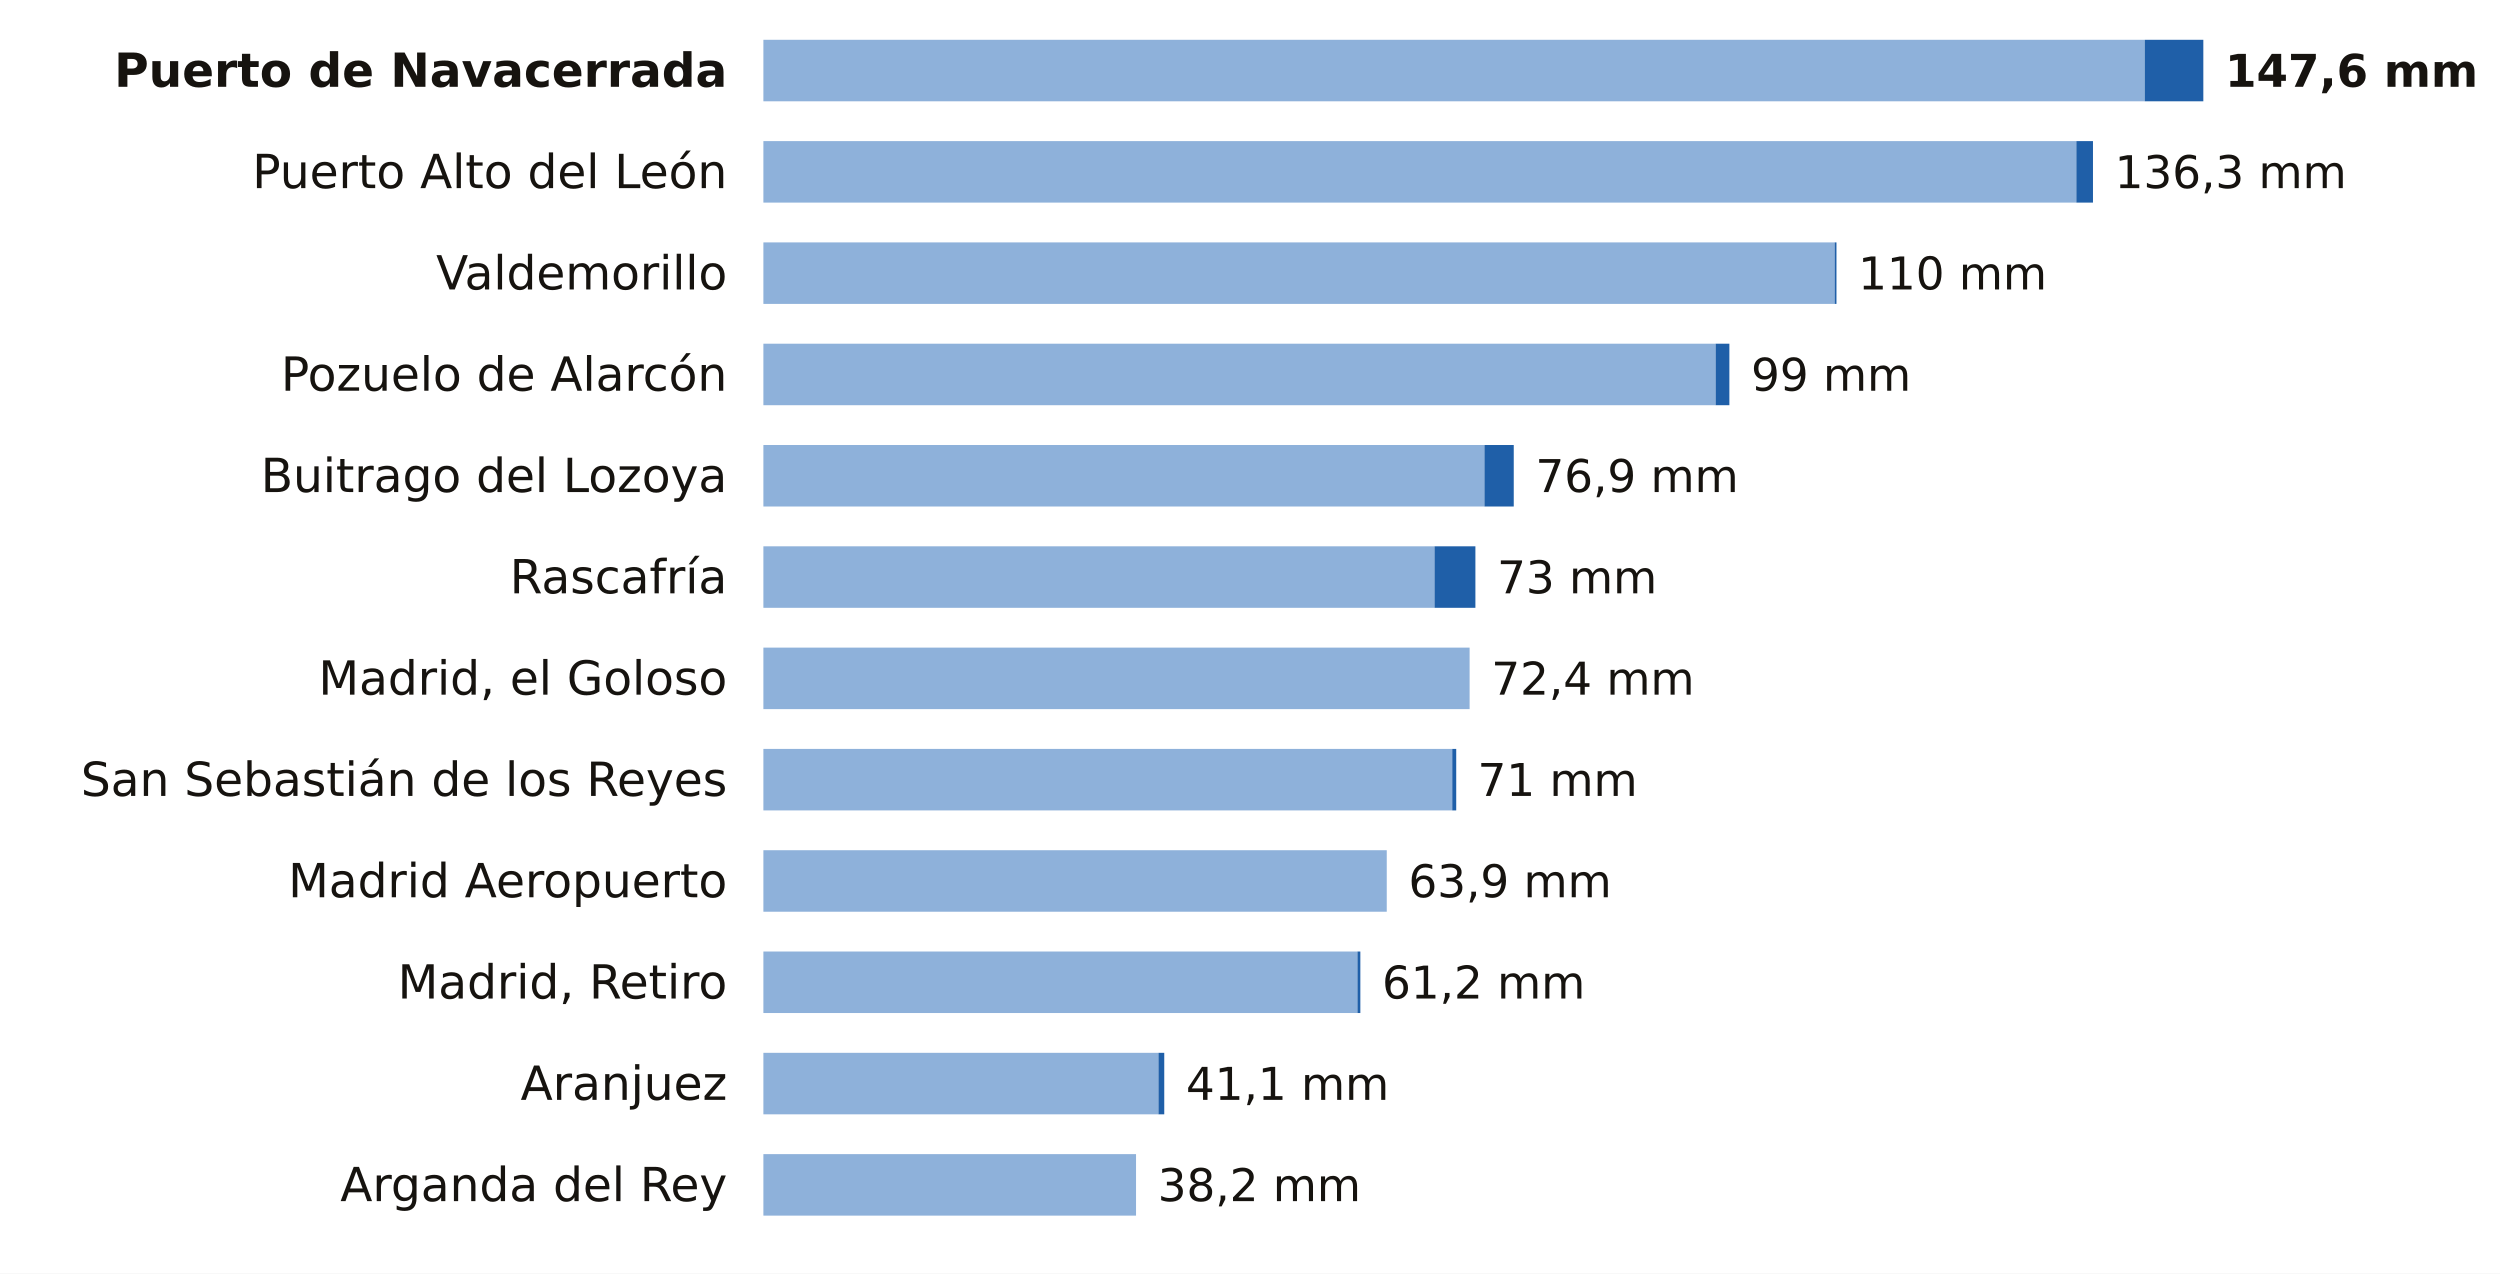
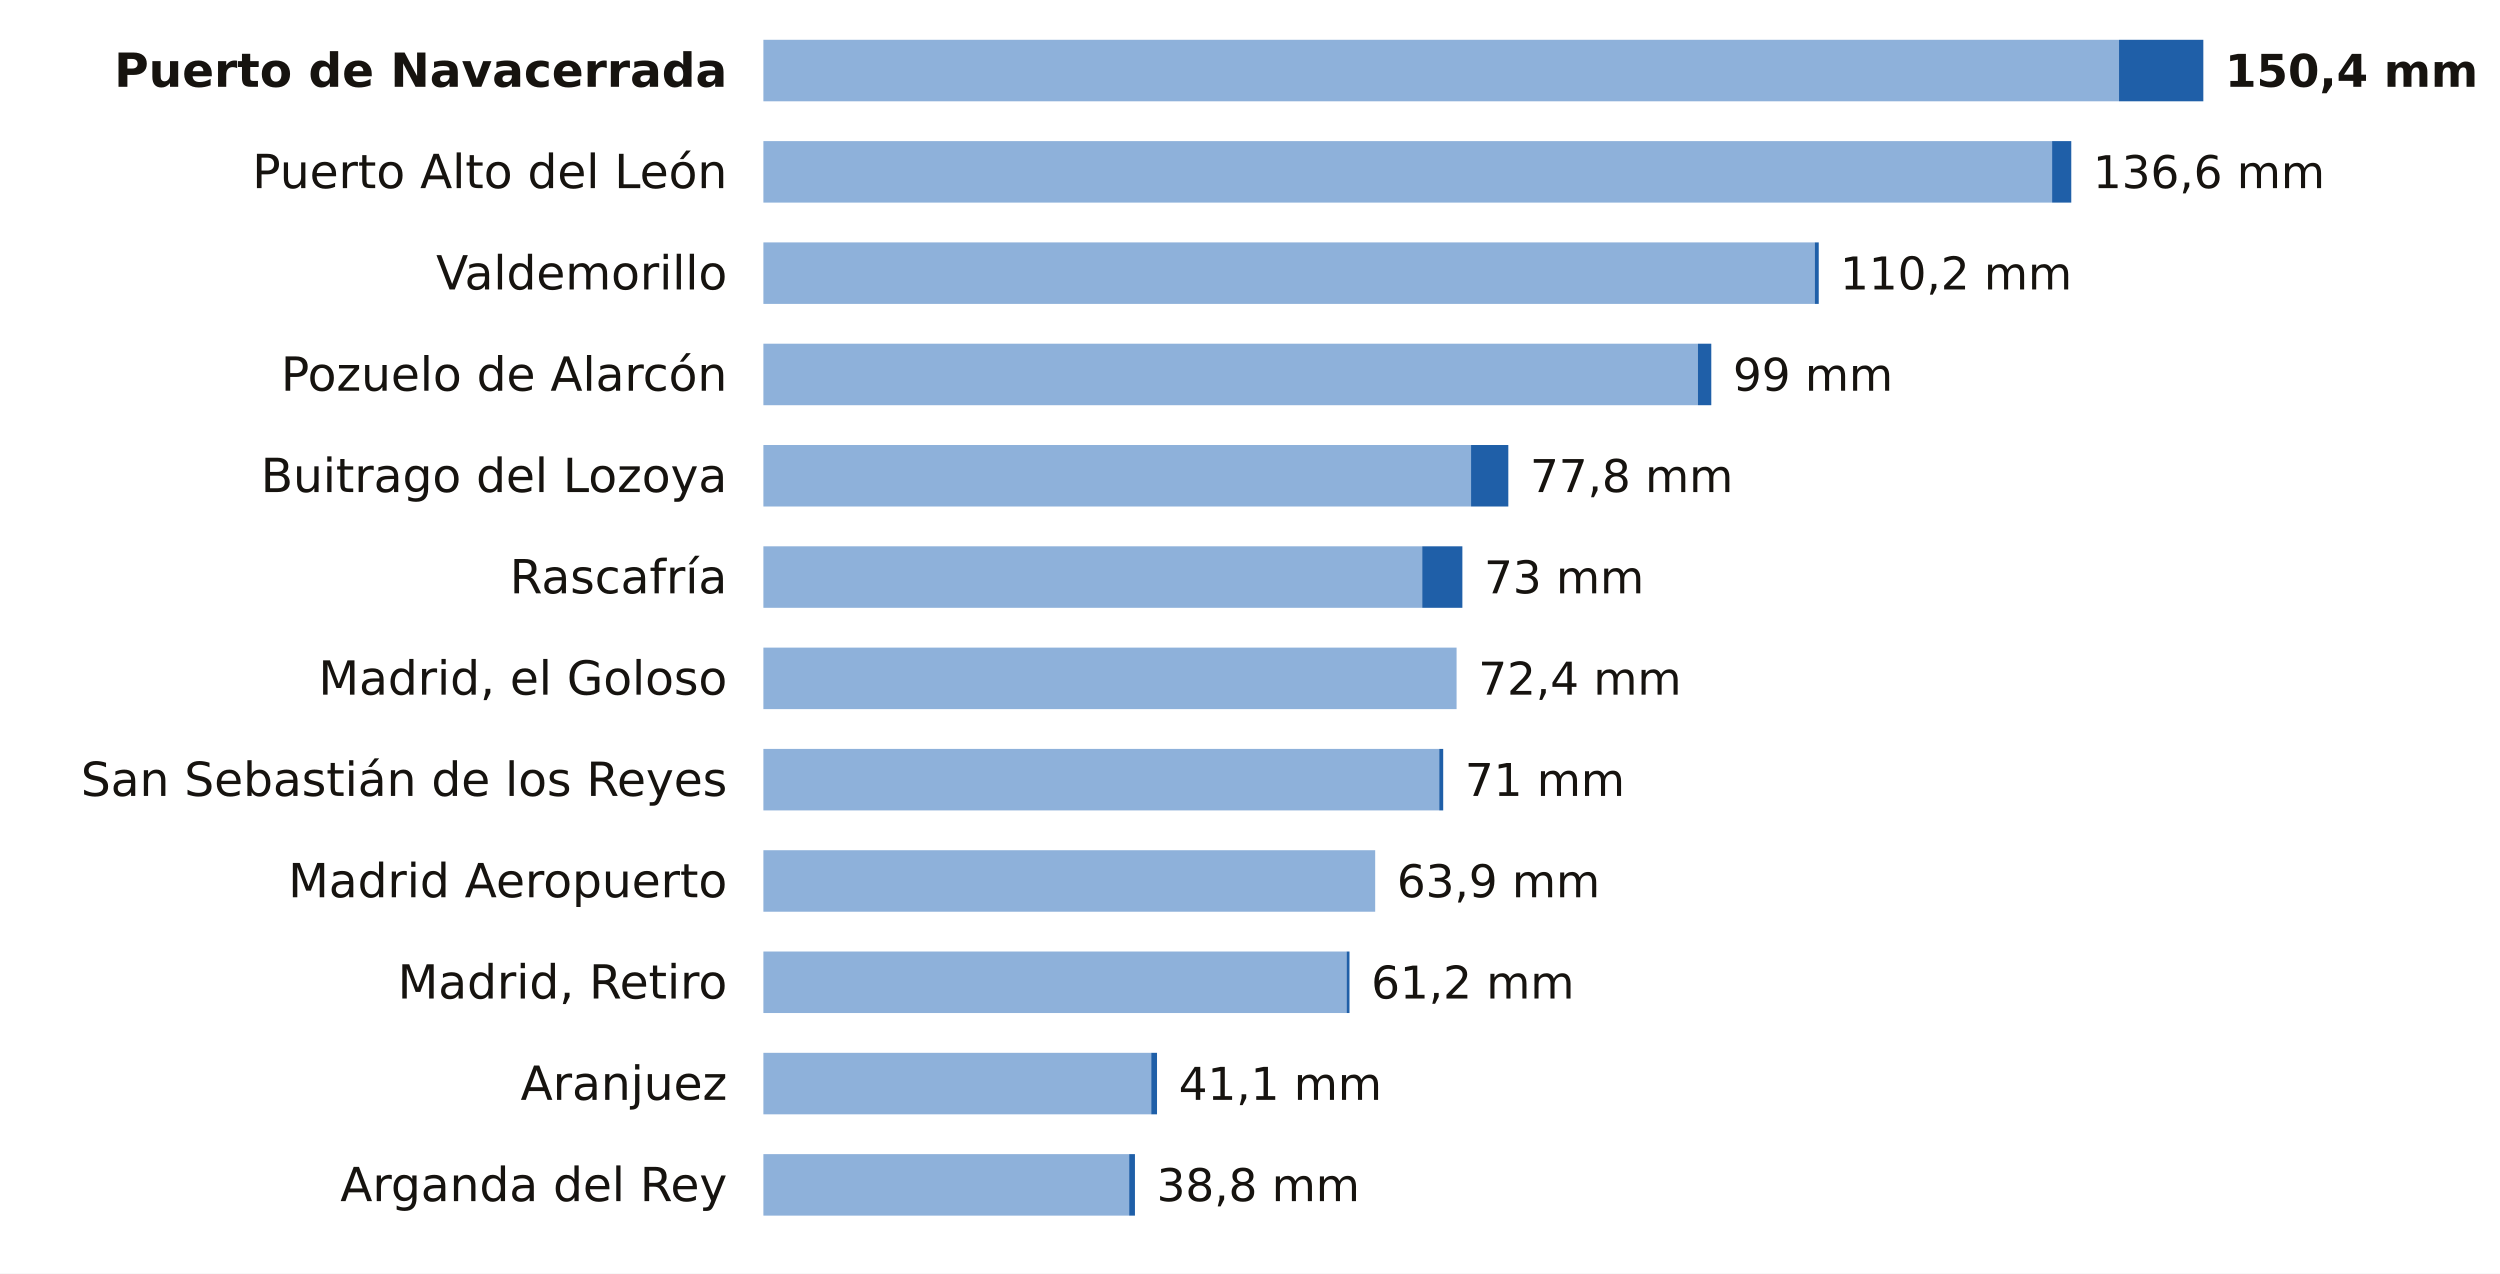
<svg xmlns="http://www.w3.org/2000/svg" viewBox="0 0 691 352" width="691" height="352" role="img" aria-label="La lluvia de los últimos 7 días en las estaciones de AEMET de Madrid">
  <rect width="691" height="352" fill="#FFFFFF" />
  <text x="201.0" y="24.0" font-size="13" fill="#16130F" text-anchor="end" font-weight="600" font-family="Public Sans, DejaVu Sans, Arial, sans-serif">Puerto de Navacerrada</text>
-   <rect x="211" y="11" width="381.8" height="17" fill="#8EB1DA" />
-   <rect x="592.8" y="11" width="16.2" height="17" fill="#1F5FA8" />
-   <text x="615.0" y="24.0" font-size="12.5" fill="#16130F" text-anchor="start" font-weight="700" font-family="Public Sans, DejaVu Sans, Arial, sans-serif">147,6 mm</text>
+   <rect x="211" y="11" width="374.7" height="17" fill="#8EB1DA" />
+   <rect x="585.7" y="11" width="23.3" height="17" fill="#1F5FA8" />
+   <text x="615.0" y="24.0" font-size="12.5" fill="#16130F" text-anchor="start" font-weight="700" font-family="Public Sans, DejaVu Sans, Arial, sans-serif">150,4 mm</text>
  <text x="201.0" y="52.0" font-size="13" fill="#16130F" text-anchor="end" font-weight="400" font-family="Public Sans, DejaVu Sans, Arial, sans-serif">Puerto Alto del León</text>
-   <rect x="211" y="39" width="362.9" height="17" fill="#8EB1DA" />
-   <rect x="573.9" y="39" width="4.6" height="17" fill="#1F5FA8" />
-   <text x="584.5" y="52.0" font-size="12.5" fill="#16130F" text-anchor="start" font-weight="500" font-family="Public Sans, DejaVu Sans, Arial, sans-serif">136,3 mm</text>
+   <rect x="211" y="39" width="356.2" height="17" fill="#8EB1DA" />
+   <rect x="567.2" y="39" width="5.3" height="17" fill="#1F5FA8" />
+   <text x="578.5" y="52.0" font-size="12.5" fill="#16130F" text-anchor="start" font-weight="500" font-family="Public Sans, DejaVu Sans, Arial, sans-serif">136,6 mm</text>
  <text x="201.0" y="80.0" font-size="13" fill="#16130F" text-anchor="end" font-weight="400" font-family="Public Sans, DejaVu Sans, Arial, sans-serif">Valdemorillo</text>
-   <rect x="211" y="67" width="296.1" height="17" fill="#8EB1DA" />
-   <rect x="507.1" y="67" width="0.5" height="17" fill="#1F5FA8" />
-   <text x="513.6" y="80.0" font-size="12.5" fill="#16130F" text-anchor="start" font-weight="500" font-family="Public Sans, DejaVu Sans, Arial, sans-serif">110 mm</text>
+   <rect x="211" y="67" width="290.6" height="17" fill="#8EB1DA" />
+   <rect x="501.6" y="67" width="1.1" height="17" fill="#1F5FA8" />
+   <text x="508.6" y="80.0" font-size="12.5" fill="#16130F" text-anchor="start" font-weight="500" font-family="Public Sans, DejaVu Sans, Arial, sans-serif">110,2 mm</text>
  <text x="201.0" y="108.0" font-size="13" fill="#16130F" text-anchor="end" font-weight="400" font-family="Public Sans, DejaVu Sans, Arial, sans-serif">Pozuelo de Alarcón</text>
-   <rect x="211" y="95" width="263.2" height="17" fill="#8EB1DA" />
-   <rect x="474.2" y="95" width="3.8" height="17" fill="#1F5FA8" />
-   <text x="484.0" y="108.0" font-size="12.5" fill="#16130F" text-anchor="start" font-weight="500" font-family="Public Sans, DejaVu Sans, Arial, sans-serif">99 mm</text>
+   <rect x="211" y="95" width="258.3" height="17" fill="#8EB1DA" />
+   <rect x="469.3" y="95" width="3.7" height="17" fill="#1F5FA8" />
+   <text x="479.0" y="108.0" font-size="12.5" fill="#16130F" text-anchor="start" font-weight="500" font-family="Public Sans, DejaVu Sans, Arial, sans-serif">99 mm</text>
  <text x="201.0" y="136.0" font-size="13" fill="#16130F" text-anchor="end" font-weight="400" font-family="Public Sans, DejaVu Sans, Arial, sans-serif">Buitrago del Lozoya</text>
-   <rect x="211" y="123" width="199.3" height="17" fill="#8EB1DA" />
-   <rect x="410.3" y="123" width="8.1" height="17" fill="#1F5FA8" />
-   <text x="424.4" y="136.0" font-size="12.5" fill="#16130F" text-anchor="start" font-weight="500" font-family="Public Sans, DejaVu Sans, Arial, sans-serif">76,9 mm</text>
+   <rect x="211" y="123" width="195.6" height="17" fill="#8EB1DA" />
+   <rect x="406.6" y="123" width="10.3" height="17" fill="#1F5FA8" />
+   <text x="422.9" y="136.0" font-size="12.5" fill="#16130F" text-anchor="start" font-weight="500" font-family="Public Sans, DejaVu Sans, Arial, sans-serif">77,8 mm</text>
  <text x="201.0" y="164.0" font-size="13" fill="#16130F" text-anchor="end" font-weight="400" font-family="Public Sans, DejaVu Sans, Arial, sans-serif">Rascafría</text>
-   <rect x="211" y="151" width="185.5" height="17" fill="#8EB1DA" />
-   <rect x="396.5" y="151" width="11.3" height="17" fill="#1F5FA8" />
-   <text x="413.8" y="164.0" font-size="12.5" fill="#16130F" text-anchor="start" font-weight="500" font-family="Public Sans, DejaVu Sans, Arial, sans-serif">73 mm</text>
+   <rect x="211" y="151" width="182.1" height="17" fill="#8EB1DA" />
+   <rect x="393.1" y="151" width="11.1" height="17" fill="#1F5FA8" />
+   <text x="410.2" y="164.0" font-size="12.5" fill="#16130F" text-anchor="start" font-weight="500" font-family="Public Sans, DejaVu Sans, Arial, sans-serif">73 mm</text>
  <text x="201.0" y="192.0" font-size="13" fill="#16130F" text-anchor="end" font-weight="400" font-family="Public Sans, DejaVu Sans, Arial, sans-serif">Madrid, el Goloso</text>
-   <rect x="211" y="179" width="195.2" height="17" fill="#8EB1DA" />
-   <text x="412.2" y="192.0" font-size="12.5" fill="#16130F" text-anchor="start" font-weight="500" font-family="Public Sans, DejaVu Sans, Arial, sans-serif">72,4 mm</text>
+   <rect x="211" y="179" width="191.6" height="17" fill="#8EB1DA" />
+   <text x="408.6" y="192.0" font-size="12.5" fill="#16130F" text-anchor="start" font-weight="500" font-family="Public Sans, DejaVu Sans, Arial, sans-serif">72,4 mm</text>
  <text x="201.0" y="220.0" font-size="13" fill="#16130F" text-anchor="end" font-weight="400" font-family="Public Sans, DejaVu Sans, Arial, sans-serif">San Sebastián de los Reyes</text>
-   <rect x="211" y="207" width="190.4" height="17" fill="#8EB1DA" />
-   <rect x="401.4" y="207" width="1.1" height="17" fill="#1F5FA8" />
-   <text x="408.4" y="220.0" font-size="12.5" fill="#16130F" text-anchor="start" font-weight="500" font-family="Public Sans, DejaVu Sans, Arial, sans-serif">71 mm</text>
+   <rect x="211" y="207" width="186.8" height="17" fill="#8EB1DA" />
+   <rect x="397.8" y="207" width="1.1" height="17" fill="#1F5FA8" />
+   <text x="404.9" y="220.0" font-size="12.5" fill="#16130F" text-anchor="start" font-weight="500" font-family="Public Sans, DejaVu Sans, Arial, sans-serif">71 mm</text>
  <text x="201.0" y="248.0" font-size="13" fill="#16130F" text-anchor="end" font-weight="400" font-family="Public Sans, DejaVu Sans, Arial, sans-serif">Madrid Aeropuerto</text>
-   <rect x="211" y="235" width="172.3" height="17" fill="#8EB1DA" />
-   <text x="389.3" y="248.0" font-size="12.5" fill="#16130F" text-anchor="start" font-weight="500" font-family="Public Sans, DejaVu Sans, Arial, sans-serif">63,9 mm</text>
+   <rect x="211" y="235" width="169.1" height="17" fill="#8EB1DA" />
+   <text x="386.1" y="248.0" font-size="12.5" fill="#16130F" text-anchor="start" font-weight="500" font-family="Public Sans, DejaVu Sans, Arial, sans-serif">63,9 mm</text>
  <text x="201.0" y="276.0" font-size="13" fill="#16130F" text-anchor="end" font-weight="400" font-family="Public Sans, DejaVu Sans, Arial, sans-serif">Madrid, Retiro</text>
-   <rect x="211" y="263" width="164.2" height="17" fill="#8EB1DA" />
-   <rect x="375.2" y="263" width="0.8" height="17" fill="#1F5FA8" />
-   <text x="382.0" y="276.0" font-size="12.5" fill="#16130F" text-anchor="start" font-weight="500" font-family="Public Sans, DejaVu Sans, Arial, sans-serif">61,2 mm</text>
+   <rect x="211" y="263" width="161.2" height="17" fill="#8EB1DA" />
+   <rect x="372.2" y="263" width="0.8" height="17" fill="#1F5FA8" />
+   <text x="379.0" y="276.0" font-size="12.5" fill="#16130F" text-anchor="start" font-weight="500" font-family="Public Sans, DejaVu Sans, Arial, sans-serif">61,2 mm</text>
  <text x="201.0" y="304.0" font-size="13" fill="#16130F" text-anchor="end" font-weight="400" font-family="Public Sans, DejaVu Sans, Arial, sans-serif">Aranjuez</text>
-   <rect x="211" y="291" width="109.2" height="17" fill="#8EB1DA" />
-   <rect x="320.2" y="291" width="1.6" height="17" fill="#1F5FA8" />
-   <text x="327.8" y="304.0" font-size="12.5" fill="#16130F" text-anchor="start" font-weight="500" font-family="Public Sans, DejaVu Sans, Arial, sans-serif">41,1 mm</text>
+   <rect x="211" y="291" width="107.2" height="17" fill="#8EB1DA" />
+   <rect x="318.2" y="291" width="1.6" height="17" fill="#1F5FA8" />
+   <text x="325.8" y="304.0" font-size="12.5" fill="#16130F" text-anchor="start" font-weight="500" font-family="Public Sans, DejaVu Sans, Arial, sans-serif">41,1 mm</text>
  <text x="201.0" y="332.0" font-size="13" fill="#16130F" text-anchor="end" font-weight="400" font-family="Public Sans, DejaVu Sans, Arial, sans-serif">Arganda del Rey</text>
-   <rect x="211" y="319" width="103.0" height="17" fill="#8EB1DA" />
-   <text x="320.0" y="332.0" font-size="12.5" fill="#16130F" text-anchor="start" font-weight="500" font-family="Public Sans, DejaVu Sans, Arial, sans-serif">38,2 mm</text>
+   <rect x="211" y="319" width="101.1" height="17" fill="#8EB1DA" />
+   <rect x="312.1" y="319" width="1.6" height="17" fill="#1F5FA8" />
+   <text x="319.7" y="332.0" font-size="12.5" fill="#16130F" text-anchor="start" font-weight="500" font-family="Public Sans, DejaVu Sans, Arial, sans-serif">38,8 mm</text>
</svg>
